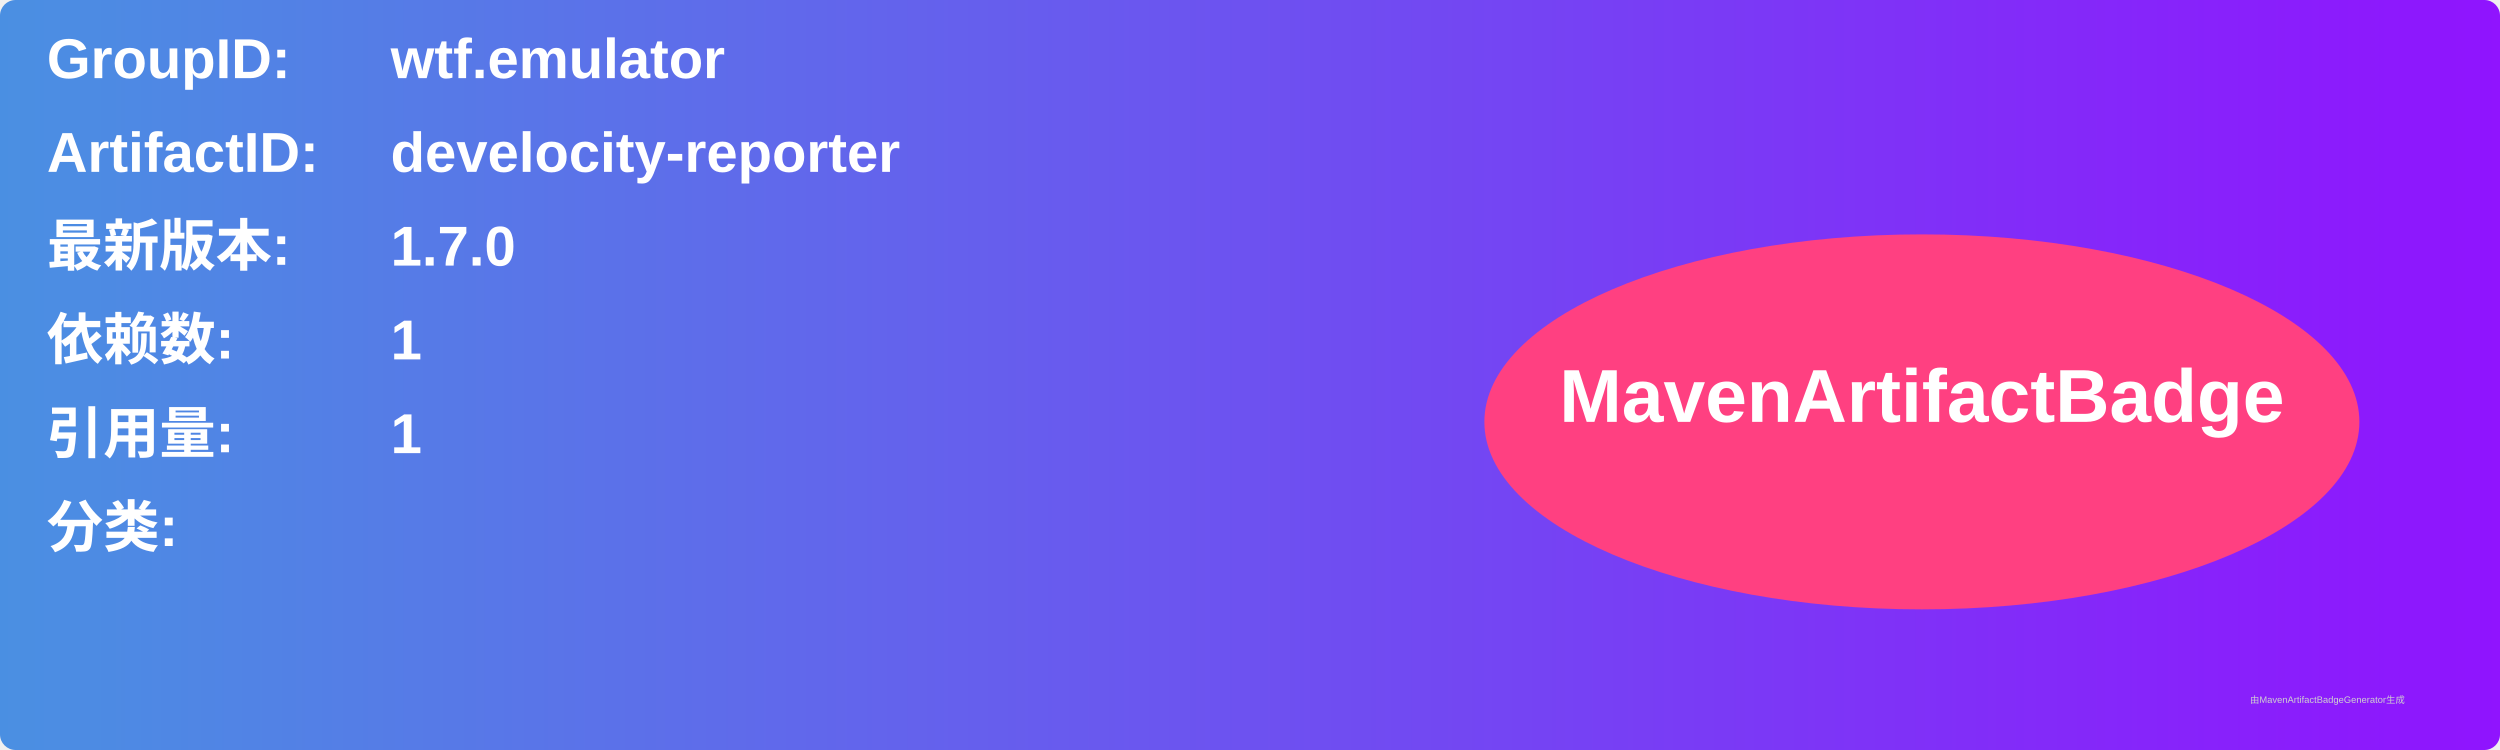
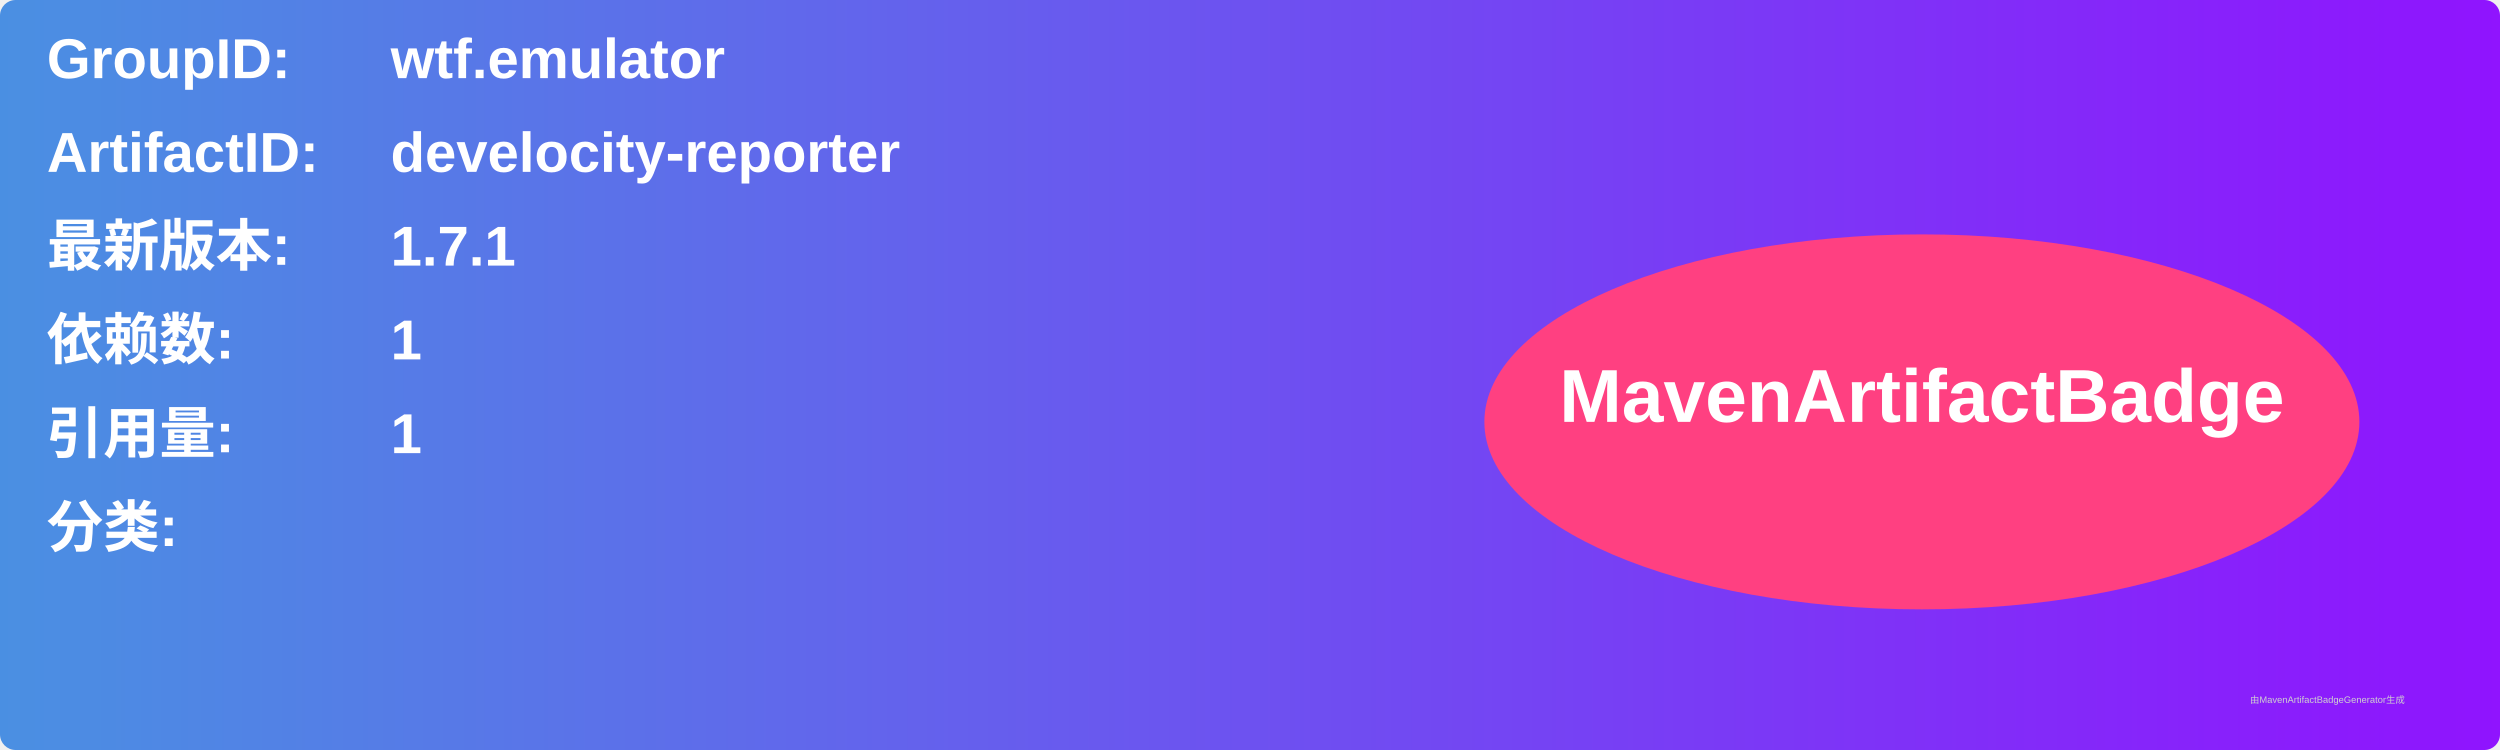
<svg xmlns="http://www.w3.org/2000/svg" width="800" height="240" viewBox="0 0 800 240">
  <linearGradient id="grad" x1="0%" y1="0%" x2="100%" y2="0%">
    <stop offset="0%" stop-color="#4a90e2" />
    <stop offset="100%" stop-color="#9013fe" />
  </linearGradient>
  <rect width="100%" height="100%" rx="5" ry="5" fill="url(#grad)" />
  <g transform="translate(15, 15)">
    <text x="0" y="10" font-family="Arial" font-size="18" fill="white" font-weight="bold" width="260">GroupID:</text>
    <text x="110" y="10" font-family="Arial" font-size="18" fill="white" font-weight="bold" width="460">wtf.emulator</text>
    <text x="0" y="40" font-family="Arial" font-size="18" fill="white" font-weight="bold" width="260">ArtifactID:</text>
    <text x="110" y="40" font-family="Arial" font-size="18" fill="white" font-weight="bold" width="460">develocity-reporter</text>
    <text x="0" y="70" font-family="Arial" font-size="18" fill="white" font-weight="bold">最新版本:</text>
    <text x="110" y="70" font-family="Arial" font-size="18" fill="white" font-weight="bold">
-       <tspan font-weight="bold">1.7.0</tspan>
+       <tspan font-weight="bold">1.7.1</tspan>
    </text>
    <text x="0" y="100" font-family="Arial" font-size="18" fill="white" font-weight="bold">依赖数: </text>
    <text x="110" y="100" font-family="Arial" font-size="18" fill="white">
      <tspan font-weight="bold">1</tspan>
    </text>
    <text x="0" y="130" font-family="Arial" font-size="18" fill="white" font-weight="bold">引用量: </text>
    <text x="110" y="130" font-family="Arial" font-size="18" fill="white">
      <tspan font-weight="bold">1</tspan>
    </text>
    <text x="0" y="160" font-family="Arial" font-size="18" fill="white" font-weight="bold">分类:</text>
    <text x="10" y="190" font-family="Arial" font-size="10" fill="white">
      <tspan font-weight="bold" />
    </text>
    <ellipse cx="600" cy="120" rx="140" ry="60" fill="#ff4081" />
    <text x="600" y="120" text-anchor="middle" font-family="Arial" font-size="24" fill="white" font-weight="bold">MavenArtifactBadge</text>
  </g>
  <text x="720" y="225" font-family="Arial" font-size="3" fill="#d0d0d0">由MavenArtifactBadgeGenerator生成</text>
</svg>
